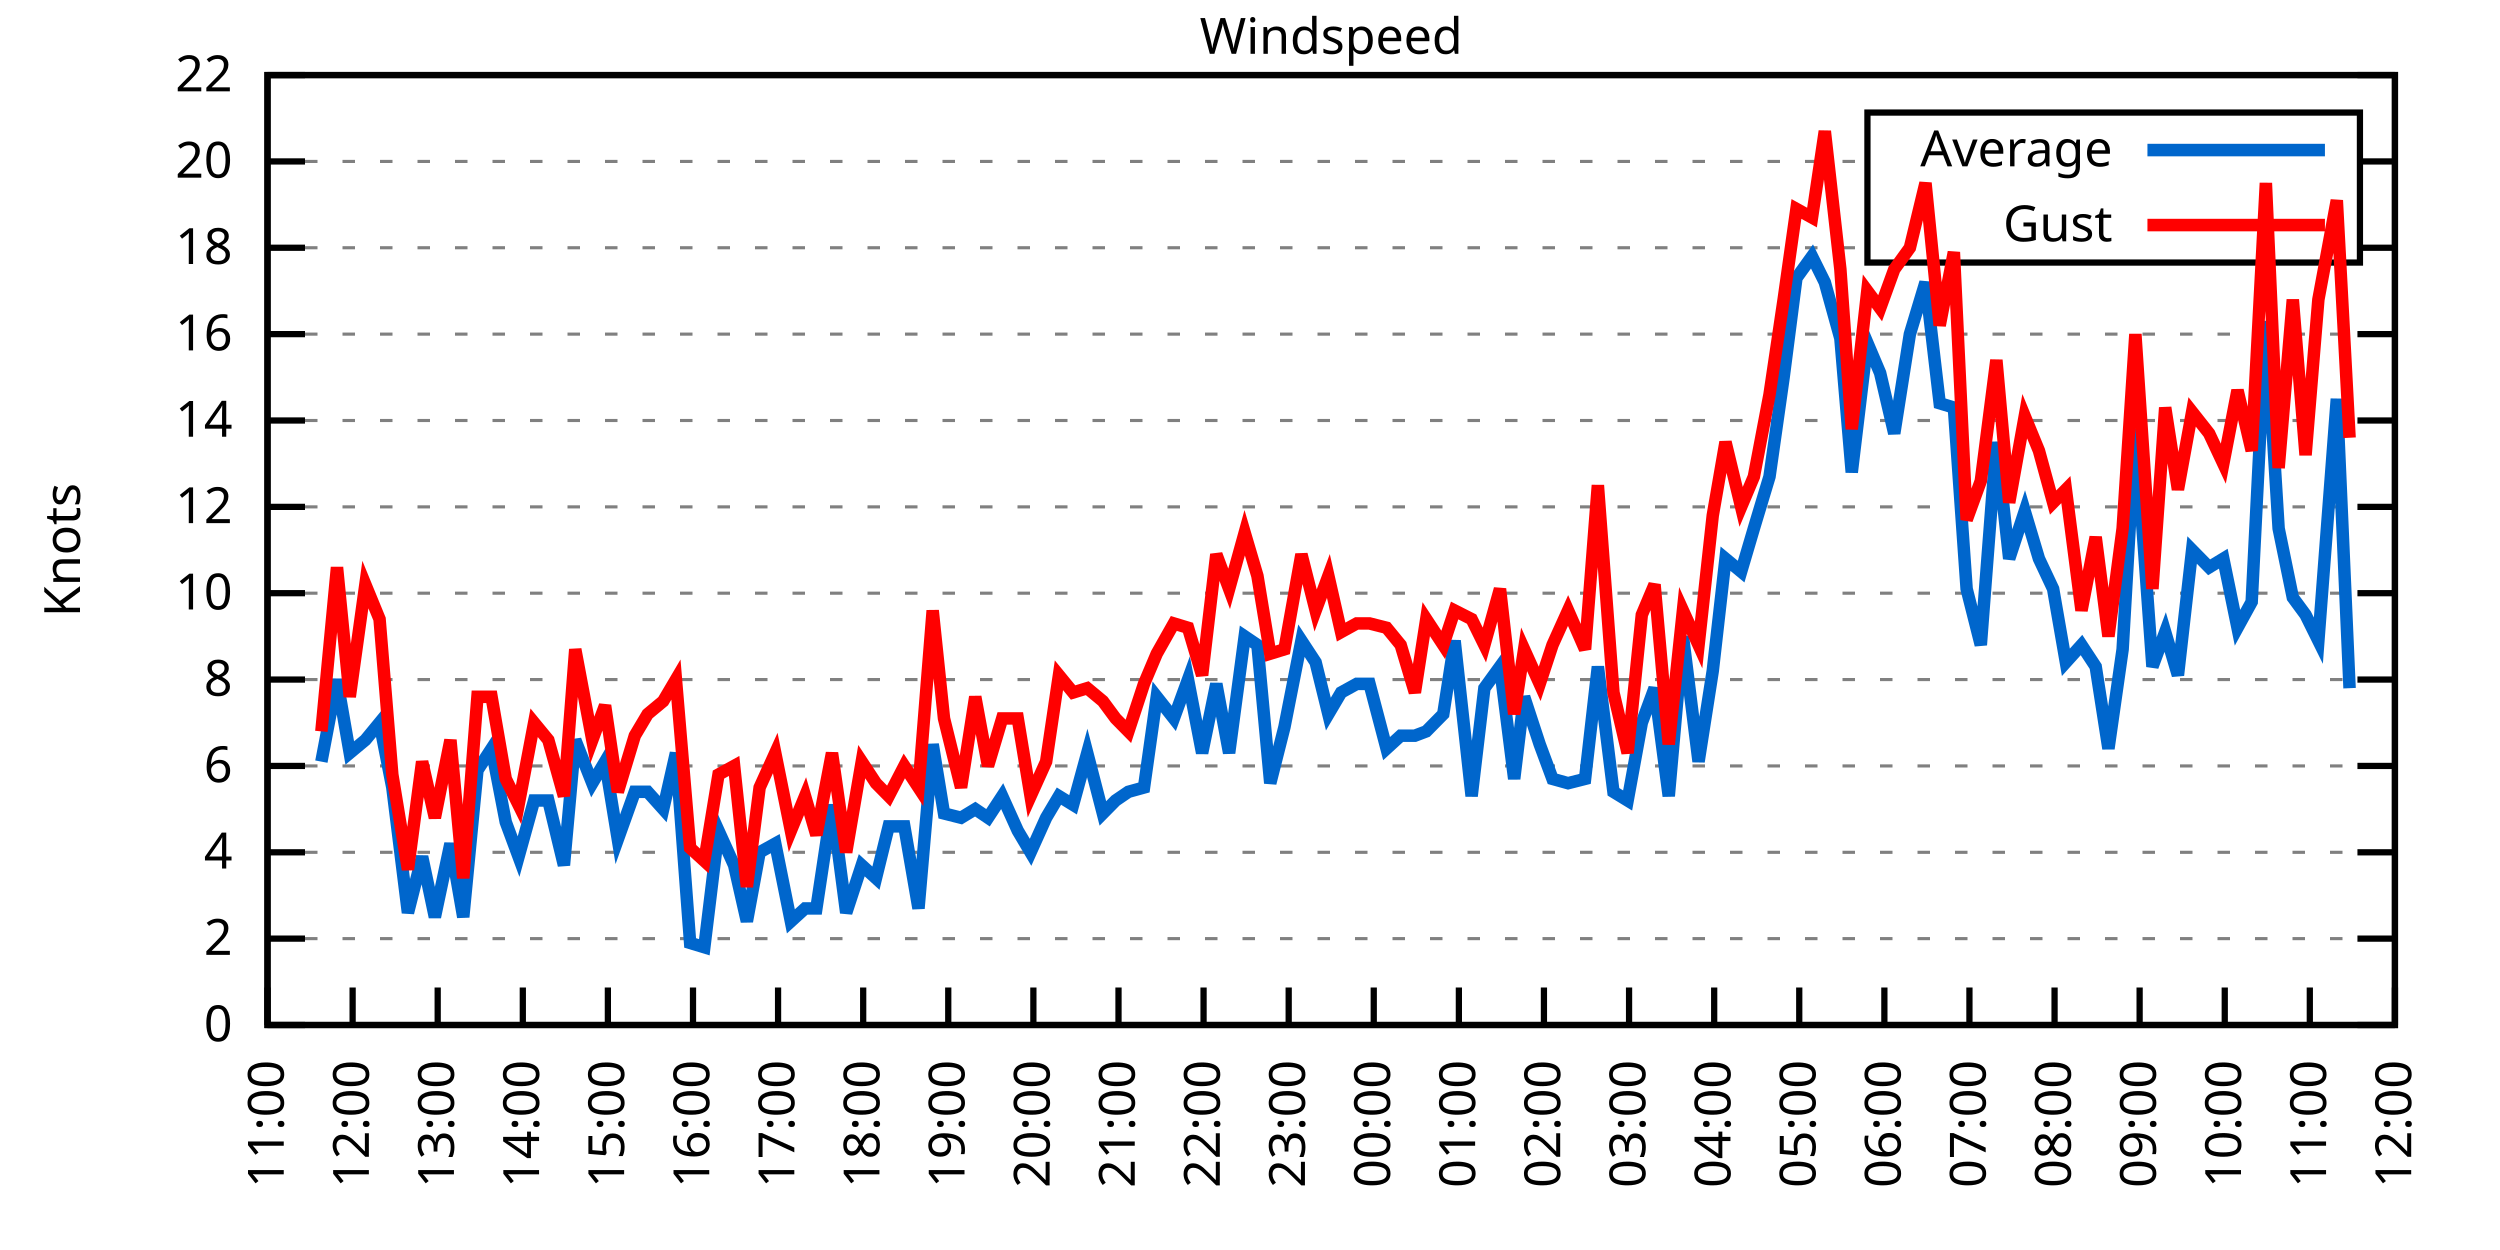
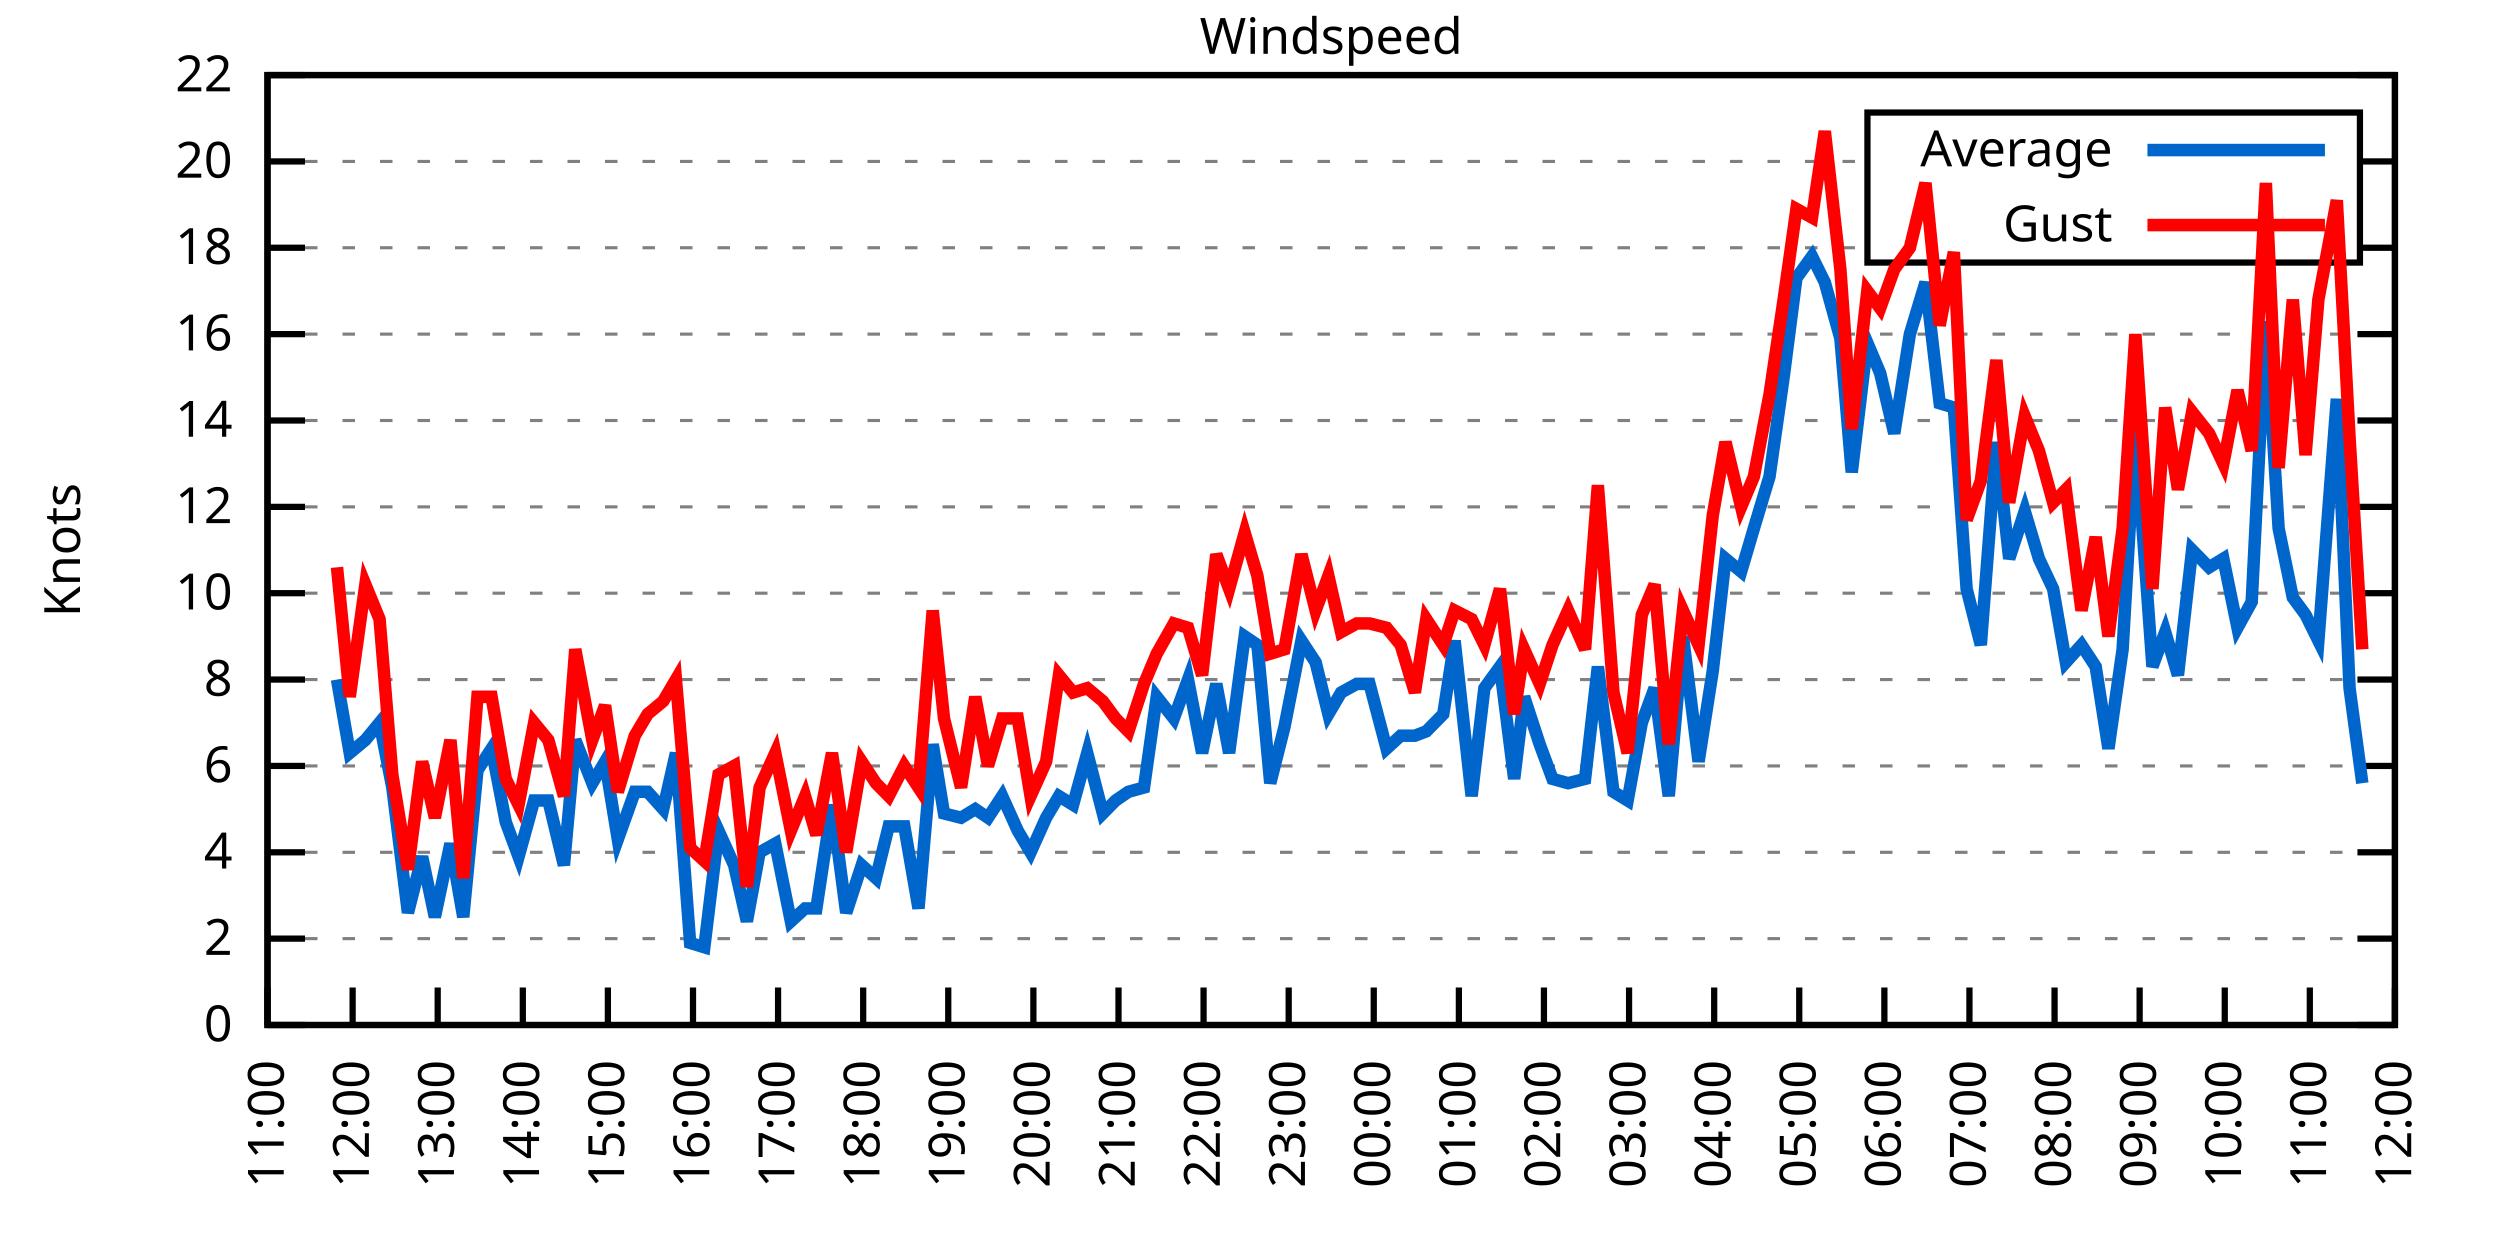
<svg xmlns="http://www.w3.org/2000/svg" xmlns:xlink="http://www.w3.org/1999/xlink" width="400" height="200" viewBox="0 0 400 200">
  <g id="gnuplot_canvas">
    <rect x="0" y="0" width="400" height="200" fill="none" />
    <defs>
      <circle id="gpDot" r="0.5" stroke-width="0.5" stroke="currentColor" />
      <path id="gpPt0" stroke-width="0.333" stroke="currentColor" d="M-1,0 h2 M0,-1 v2" />
      <path id="gpPt1" stroke-width="0.333" stroke="currentColor" d="M-1,-1 L1,1 M1,-1 L-1,1" />
      <path id="gpPt2" stroke-width="0.333" stroke="currentColor" d="M-1,0 L1,0 M0,-1 L0,1 M-1,-1 L1,1 M-1,1 L1,-1" />
      <rect id="gpPt3" stroke-width="0.333" stroke="currentColor" x="-1" y="-1" width="2" height="2" />
      <rect id="gpPt4" stroke-width="0.333" stroke="currentColor" fill="currentColor" x="-1" y="-1" width="2" height="2" />
      <circle id="gpPt5" stroke-width="0.333" stroke="currentColor" cx="0" cy="0" r="1" />
      <use xlink:href="#gpPt5" id="gpPt6" fill="currentColor" stroke="none" />
      <path id="gpPt7" stroke-width="0.333" stroke="currentColor" d="M0,-1.33 L-1.33,0.67 L1.33,0.67 z" />
      <use xlink:href="#gpPt7" id="gpPt8" fill="currentColor" stroke="none" />
      <use xlink:href="#gpPt7" id="gpPt9" stroke="currentColor" transform="rotate(180)" />
      <use xlink:href="#gpPt9" id="gpPt10" fill="currentColor" stroke="none" />
      <use xlink:href="#gpPt3" id="gpPt11" stroke="currentColor" transform="rotate(45)" />
      <use xlink:href="#gpPt11" id="gpPt12" fill="currentColor" stroke="none" />
      <path id="gpPt13" stroke-width="0.333" stroke="currentColor" d="M0,1.330 L1.265,0.411 L0.782,-1.067 L-0.782,-1.076 L-1.265,0.411 z" />
      <use xlink:href="#gpPt13" id="gpPt14" fill="currentColor" stroke="none" />
      <filter id="textbox" filterUnits="objectBoundingBox" x="0" y="0" height="1" width="1">
        <feFlood flood-color="white" flood-opacity="1" result="bgnd" />
        <feComposite in="SourceGraphic" in2="bgnd" operator="atop" />
      </filter>
      <filter id="greybox" filterUnits="objectBoundingBox" x="0" y="0" height="1" width="1">
        <feFlood flood-color="lightgrey" flood-opacity="1" result="grey" />
        <feComposite in="SourceGraphic" in2="grey" operator="atop" />
      </filter>
    </defs>
    <g fill="none" color="white" stroke="currentColor" stroke-width="1.00" stroke-linecap="butt" stroke-linejoin="miter">
</g>
    <g fill="none" color="black" stroke="currentColor" stroke-width="1.00" stroke-linecap="butt" stroke-linejoin="miter">
      <g stroke="none" shape-rendering="crispEdges">
        <polygon fill="rgb(255, 255, 255)" points="42.80,164.00 383.18,164.00 383.18,12.02 42.80,12.02 " />
      </g>
    </g>
    <g fill="none" color="black" stroke="currentColor" stroke-width="1.00" stroke-linecap="butt" stroke-linejoin="miter">
</g>
    <g fill="none" color="black" stroke="black" stroke-width="0.50" stroke-linecap="butt" stroke-linejoin="miter">
</g>
    <g fill="none" color="gray" stroke="currentColor" stroke-width="0.50" stroke-linecap="butt" stroke-linejoin="miter">
      <path stroke="gray" stroke-dasharray="2,4" class="gridline" d="M42.80,164.00 L383.19,164.00  " />
    </g>
    <g fill="none" color="gray" stroke="gray" stroke-width="1.00" stroke-linecap="butt" stroke-linejoin="miter">
</g>
    <g fill="none" color="black" stroke="currentColor" stroke-width="1.00" stroke-linecap="butt" stroke-linejoin="miter">
      <path stroke="black" d="M42.80,164.00 L48.80,164.00 M383.19,164.00 L377.19,164.00  " />
      <g transform="translate(37.20,166.60)" stroke="none" fill="black" font-family="Sans" font-size="8.00" text-anchor="end">
        <text>
          <tspan font-family="Sans"> 0</tspan>
        </text>
      </g>
    </g>
    <g fill="none" color="black" stroke="currentColor" stroke-width="1.00" stroke-linecap="butt" stroke-linejoin="miter">
</g>
    <g fill="none" color="black" stroke="black" stroke-width="0.50" stroke-linecap="butt" stroke-linejoin="miter">
</g>
    <g fill="none" color="gray" stroke="currentColor" stroke-width="0.50" stroke-linecap="butt" stroke-linejoin="miter">
      <path stroke="gray" stroke-dasharray="2,4" class="gridline" d="M42.80,150.18 L383.19,150.18  " />
    </g>
    <g fill="none" color="gray" stroke="gray" stroke-width="1.00" stroke-linecap="butt" stroke-linejoin="miter">
</g>
    <g fill="none" color="black" stroke="currentColor" stroke-width="1.00" stroke-linecap="butt" stroke-linejoin="miter">
      <path stroke="black" d="M42.80,150.18 L48.80,150.18 M383.19,150.18 L377.19,150.18  " />
      <g transform="translate(37.20,152.78)" stroke="none" fill="black" font-family="Sans" font-size="8.00" text-anchor="end">
        <text>
          <tspan font-family="Sans"> 2</tspan>
        </text>
      </g>
    </g>
    <g fill="none" color="black" stroke="currentColor" stroke-width="1.00" stroke-linecap="butt" stroke-linejoin="miter">
</g>
    <g fill="none" color="black" stroke="black" stroke-width="0.50" stroke-linecap="butt" stroke-linejoin="miter">
</g>
    <g fill="none" color="gray" stroke="currentColor" stroke-width="0.50" stroke-linecap="butt" stroke-linejoin="miter">
      <path stroke="gray" stroke-dasharray="2,4" class="gridline" d="M42.80,136.37 L383.19,136.37  " />
    </g>
    <g fill="none" color="gray" stroke="gray" stroke-width="1.00" stroke-linecap="butt" stroke-linejoin="miter">
</g>
    <g fill="none" color="black" stroke="currentColor" stroke-width="1.00" stroke-linecap="butt" stroke-linejoin="miter">
      <path stroke="black" d="M42.80,136.37 L48.80,136.37 M383.19,136.37 L377.19,136.37  " />
      <g transform="translate(37.20,138.97)" stroke="none" fill="black" font-family="Sans" font-size="8.00" text-anchor="end">
        <text>
          <tspan font-family="Sans"> 4</tspan>
        </text>
      </g>
    </g>
    <g fill="none" color="black" stroke="currentColor" stroke-width="1.00" stroke-linecap="butt" stroke-linejoin="miter">
</g>
    <g fill="none" color="black" stroke="black" stroke-width="0.50" stroke-linecap="butt" stroke-linejoin="miter">
</g>
    <g fill="none" color="gray" stroke="currentColor" stroke-width="0.50" stroke-linecap="butt" stroke-linejoin="miter">
      <path stroke="gray" stroke-dasharray="2,4" class="gridline" d="M42.80,122.55 L383.19,122.55  " />
    </g>
    <g fill="none" color="gray" stroke="gray" stroke-width="1.00" stroke-linecap="butt" stroke-linejoin="miter">
</g>
    <g fill="none" color="black" stroke="currentColor" stroke-width="1.00" stroke-linecap="butt" stroke-linejoin="miter">
      <path stroke="black" d="M42.80,122.55 L48.80,122.55 M383.19,122.55 L377.19,122.55  " />
      <g transform="translate(37.20,125.15)" stroke="none" fill="black" font-family="Sans" font-size="8.00" text-anchor="end">
        <text>
          <tspan font-family="Sans"> 6</tspan>
        </text>
      </g>
    </g>
    <g fill="none" color="black" stroke="currentColor" stroke-width="1.00" stroke-linecap="butt" stroke-linejoin="miter">
</g>
    <g fill="none" color="black" stroke="black" stroke-width="0.50" stroke-linecap="butt" stroke-linejoin="miter">
</g>
    <g fill="none" color="gray" stroke="currentColor" stroke-width="0.50" stroke-linecap="butt" stroke-linejoin="miter">
      <path stroke="gray" stroke-dasharray="2,4" class="gridline" d="M42.80,108.73 L383.19,108.73  " />
    </g>
    <g fill="none" color="gray" stroke="gray" stroke-width="1.00" stroke-linecap="butt" stroke-linejoin="miter">
</g>
    <g fill="none" color="black" stroke="currentColor" stroke-width="1.00" stroke-linecap="butt" stroke-linejoin="miter">
      <path stroke="black" d="M42.80,108.73 L48.80,108.73 M383.19,108.73 L377.19,108.73  " />
      <g transform="translate(37.20,111.33)" stroke="none" fill="black" font-family="Sans" font-size="8.00" text-anchor="end">
        <text>
          <tspan font-family="Sans"> 8</tspan>
        </text>
      </g>
    </g>
    <g fill="none" color="black" stroke="currentColor" stroke-width="1.00" stroke-linecap="butt" stroke-linejoin="miter">
</g>
    <g fill="none" color="black" stroke="black" stroke-width="0.50" stroke-linecap="butt" stroke-linejoin="miter">
</g>
    <g fill="none" color="gray" stroke="currentColor" stroke-width="0.50" stroke-linecap="butt" stroke-linejoin="miter">
      <path stroke="gray" stroke-dasharray="2,4" class="gridline" d="M42.80,94.91 L383.19,94.91  " />
    </g>
    <g fill="none" color="gray" stroke="gray" stroke-width="1.00" stroke-linecap="butt" stroke-linejoin="miter">
</g>
    <g fill="none" color="black" stroke="currentColor" stroke-width="1.00" stroke-linecap="butt" stroke-linejoin="miter">
      <path stroke="black" d="M42.80,94.91 L48.80,94.91 M383.19,94.91 L377.19,94.91  " />
      <g transform="translate(37.20,97.51)" stroke="none" fill="black" font-family="Sans" font-size="8.00" text-anchor="end">
        <text>
          <tspan font-family="Sans"> 10</tspan>
        </text>
      </g>
    </g>
    <g fill="none" color="black" stroke="currentColor" stroke-width="1.00" stroke-linecap="butt" stroke-linejoin="miter">
</g>
    <g fill="none" color="black" stroke="black" stroke-width="0.50" stroke-linecap="butt" stroke-linejoin="miter">
</g>
    <g fill="none" color="gray" stroke="currentColor" stroke-width="0.50" stroke-linecap="butt" stroke-linejoin="miter">
      <path stroke="gray" stroke-dasharray="2,4" class="gridline" d="M42.80,81.10 L383.19,81.10  " />
    </g>
    <g fill="none" color="gray" stroke="gray" stroke-width="1.00" stroke-linecap="butt" stroke-linejoin="miter">
</g>
    <g fill="none" color="black" stroke="currentColor" stroke-width="1.00" stroke-linecap="butt" stroke-linejoin="miter">
      <path stroke="black" d="M42.80,81.10 L48.80,81.10 M383.19,81.10 L377.19,81.10  " />
      <g transform="translate(37.20,83.70)" stroke="none" fill="black" font-family="Sans" font-size="8.00" text-anchor="end">
        <text>
          <tspan font-family="Sans"> 12</tspan>
        </text>
      </g>
    </g>
    <g fill="none" color="black" stroke="currentColor" stroke-width="1.00" stroke-linecap="butt" stroke-linejoin="miter">
</g>
    <g fill="none" color="black" stroke="black" stroke-width="0.50" stroke-linecap="butt" stroke-linejoin="miter">
</g>
    <g fill="none" color="gray" stroke="currentColor" stroke-width="0.50" stroke-linecap="butt" stroke-linejoin="miter">
      <path stroke="gray" stroke-dasharray="2,4" class="gridline" d="M42.80,67.28 L383.19,67.28  " />
    </g>
    <g fill="none" color="gray" stroke="gray" stroke-width="1.00" stroke-linecap="butt" stroke-linejoin="miter">
</g>
    <g fill="none" color="black" stroke="currentColor" stroke-width="1.00" stroke-linecap="butt" stroke-linejoin="miter">
      <path stroke="black" d="M42.80,67.28 L48.80,67.28 M383.19,67.28 L377.19,67.28  " />
      <g transform="translate(37.20,69.88)" stroke="none" fill="black" font-family="Sans" font-size="8.00" text-anchor="end">
        <text>
          <tspan font-family="Sans"> 14</tspan>
        </text>
      </g>
    </g>
    <g fill="none" color="black" stroke="currentColor" stroke-width="1.00" stroke-linecap="butt" stroke-linejoin="miter">
</g>
    <g fill="none" color="black" stroke="black" stroke-width="0.50" stroke-linecap="butt" stroke-linejoin="miter">
</g>
    <g fill="none" color="gray" stroke="currentColor" stroke-width="0.50" stroke-linecap="butt" stroke-linejoin="miter">
      <path stroke="gray" stroke-dasharray="2,4" class="gridline" d="M42.80,53.46 L383.19,53.46  " />
    </g>
    <g fill="none" color="gray" stroke="gray" stroke-width="1.00" stroke-linecap="butt" stroke-linejoin="miter">
</g>
    <g fill="none" color="black" stroke="currentColor" stroke-width="1.00" stroke-linecap="butt" stroke-linejoin="miter">
      <path stroke="black" d="M42.80,53.46 L48.80,53.46 M383.19,53.46 L377.19,53.46  " />
      <g transform="translate(37.20,56.06)" stroke="none" fill="black" font-family="Sans" font-size="8.00" text-anchor="end">
        <text>
          <tspan font-family="Sans"> 16</tspan>
        </text>
      </g>
    </g>
    <g fill="none" color="black" stroke="currentColor" stroke-width="1.00" stroke-linecap="butt" stroke-linejoin="miter">
</g>
    <g fill="none" color="black" stroke="black" stroke-width="0.50" stroke-linecap="butt" stroke-linejoin="miter">
</g>
    <g fill="none" color="gray" stroke="currentColor" stroke-width="0.50" stroke-linecap="butt" stroke-linejoin="miter">
      <path stroke="gray" stroke-dasharray="2,4" class="gridline" d="M42.80,39.64 L298.79,39.64 M377.59,39.64 L383.19,39.64  " />
    </g>
    <g fill="none" color="gray" stroke="gray" stroke-width="1.00" stroke-linecap="butt" stroke-linejoin="miter">
</g>
    <g fill="none" color="black" stroke="currentColor" stroke-width="1.00" stroke-linecap="butt" stroke-linejoin="miter">
      <path stroke="black" d="M42.80,39.64 L48.80,39.64 M383.19,39.64 L377.19,39.64  " />
      <g transform="translate(37.20,42.24)" stroke="none" fill="black" font-family="Sans" font-size="8.00" text-anchor="end">
        <text>
          <tspan font-family="Sans"> 18</tspan>
        </text>
      </g>
    </g>
    <g fill="none" color="black" stroke="currentColor" stroke-width="1.00" stroke-linecap="butt" stroke-linejoin="miter">
</g>
    <g fill="none" color="black" stroke="black" stroke-width="0.50" stroke-linecap="butt" stroke-linejoin="miter">
</g>
    <g fill="none" color="gray" stroke="currentColor" stroke-width="0.50" stroke-linecap="butt" stroke-linejoin="miter">
      <path stroke="gray" stroke-dasharray="2,4" class="gridline" d="M42.80,25.83 L298.79,25.83 M377.59,25.83 L383.19,25.83  " />
    </g>
    <g fill="none" color="gray" stroke="gray" stroke-width="1.00" stroke-linecap="butt" stroke-linejoin="miter">
</g>
    <g fill="none" color="black" stroke="currentColor" stroke-width="1.00" stroke-linecap="butt" stroke-linejoin="miter">
      <path stroke="black" d="M42.80,25.83 L48.80,25.83 M383.19,25.83 L377.19,25.83  " />
      <g transform="translate(37.20,28.43)" stroke="none" fill="black" font-family="Sans" font-size="8.00" text-anchor="end">
        <text>
          <tspan font-family="Sans"> 20</tspan>
        </text>
      </g>
    </g>
    <g fill="none" color="black" stroke="currentColor" stroke-width="1.00" stroke-linecap="butt" stroke-linejoin="miter">
</g>
    <g fill="none" color="black" stroke="black" stroke-width="0.50" stroke-linecap="butt" stroke-linejoin="miter">
</g>
    <g fill="none" color="gray" stroke="currentColor" stroke-width="0.50" stroke-linecap="butt" stroke-linejoin="miter">
      <path stroke="gray" stroke-dasharray="2,4" class="gridline" d="M42.80,12.01 L383.19,12.01  " />
    </g>
    <g fill="none" color="gray" stroke="gray" stroke-width="1.00" stroke-linecap="butt" stroke-linejoin="miter">
</g>
    <g fill="none" color="black" stroke="currentColor" stroke-width="1.00" stroke-linecap="butt" stroke-linejoin="miter">
      <path stroke="black" d="M42.80,12.01 L48.80,12.01 M383.19,12.01 L377.19,12.01  " />
      <g transform="translate(37.20,14.61)" stroke="none" fill="black" font-family="Sans" font-size="8.00" text-anchor="end">
        <text>
          <tspan font-family="Sans"> 22</tspan>
        </text>
      </g>
    </g>
    <g fill="none" color="black" stroke="currentColor" stroke-width="1.00" stroke-linecap="butt" stroke-linejoin="miter">
      <path stroke="black" d="M42.80,164.00 L42.80,158.00  " />
      <g transform="translate(45.40,169.60) rotate(270.00)" stroke="none" fill="black" font-family="Sans" font-size="8.00" text-anchor="end">
        <text>
          <tspan font-family="Sans">11:00</tspan>
        </text>
      </g>
    </g>
    <g fill="none" color="black" stroke="currentColor" stroke-width="1.00" stroke-linecap="butt" stroke-linejoin="miter">
      <path stroke="black" d="M56.42,164.00 L56.42,158.00  " />
      <g transform="translate(59.02,169.60) rotate(270.00)" stroke="none" fill="black" font-family="Sans" font-size="8.00" text-anchor="end">
        <text>
          <tspan font-family="Sans">12:00</tspan>
        </text>
      </g>
    </g>
    <g fill="none" color="black" stroke="currentColor" stroke-width="1.00" stroke-linecap="butt" stroke-linejoin="miter">
      <path stroke="black" d="M70.03,164.00 L70.03,158.00  " />
      <g transform="translate(72.63,169.60) rotate(270.00)" stroke="none" fill="black" font-family="Sans" font-size="8.00" text-anchor="end">
        <text>
          <tspan font-family="Sans">13:00</tspan>
        </text>
      </g>
    </g>
    <g fill="none" color="black" stroke="currentColor" stroke-width="1.00" stroke-linecap="butt" stroke-linejoin="miter">
      <path stroke="black" d="M83.65,164.00 L83.65,158.00  " />
      <g transform="translate(86.25,169.60) rotate(270.00)" stroke="none" fill="black" font-family="Sans" font-size="8.00" text-anchor="end">
        <text>
          <tspan font-family="Sans">14:00</tspan>
        </text>
      </g>
    </g>
    <g fill="none" color="black" stroke="currentColor" stroke-width="1.00" stroke-linecap="butt" stroke-linejoin="miter">
      <path stroke="black" d="M97.26,164.00 L97.26,158.00  " />
      <g transform="translate(99.86,169.60) rotate(270.00)" stroke="none" fill="black" font-family="Sans" font-size="8.00" text-anchor="end">
        <text>
          <tspan font-family="Sans">15:00</tspan>
        </text>
      </g>
    </g>
    <g fill="none" color="black" stroke="currentColor" stroke-width="1.00" stroke-linecap="butt" stroke-linejoin="miter">
      <path stroke="black" d="M110.88,164.00 L110.88,158.00  " />
      <g transform="translate(113.48,169.60) rotate(270.00)" stroke="none" fill="black" font-family="Sans" font-size="8.00" text-anchor="end">
        <text>
          <tspan font-family="Sans">16:00</tspan>
        </text>
      </g>
    </g>
    <g fill="none" color="black" stroke="currentColor" stroke-width="1.00" stroke-linecap="butt" stroke-linejoin="miter">
      <path stroke="black" d="M124.49,164.00 L124.49,158.00  " />
      <g transform="translate(127.09,169.60) rotate(270.00)" stroke="none" fill="black" font-family="Sans" font-size="8.00" text-anchor="end">
        <text>
          <tspan font-family="Sans">17:00</tspan>
        </text>
      </g>
    </g>
    <g fill="none" color="black" stroke="currentColor" stroke-width="1.00" stroke-linecap="butt" stroke-linejoin="miter">
      <path stroke="black" d="M138.11,164.00 L138.11,158.00  " />
      <g transform="translate(140.71,169.60) rotate(270.00)" stroke="none" fill="black" font-family="Sans" font-size="8.00" text-anchor="end">
        <text>
          <tspan font-family="Sans">18:00</tspan>
        </text>
      </g>
    </g>
    <g fill="none" color="black" stroke="currentColor" stroke-width="1.00" stroke-linecap="butt" stroke-linejoin="miter">
      <path stroke="black" d="M151.72,164.00 L151.72,158.00  " />
      <g transform="translate(154.32,169.60) rotate(270.00)" stroke="none" fill="black" font-family="Sans" font-size="8.00" text-anchor="end">
        <text>
          <tspan font-family="Sans">19:00</tspan>
        </text>
      </g>
    </g>
    <g fill="none" color="black" stroke="currentColor" stroke-width="1.00" stroke-linecap="butt" stroke-linejoin="miter">
      <path stroke="black" d="M165.34,164.00 L165.34,158.00  " />
      <g transform="translate(167.94,169.60) rotate(270.00)" stroke="none" fill="black" font-family="Sans" font-size="8.00" text-anchor="end">
        <text>
          <tspan font-family="Sans">20:00</tspan>
        </text>
      </g>
    </g>
    <g fill="none" color="black" stroke="currentColor" stroke-width="1.00" stroke-linecap="butt" stroke-linejoin="miter">
      <path stroke="black" d="M178.96,164.00 L178.96,158.00  " />
      <g transform="translate(181.56,169.60) rotate(270.00)" stroke="none" fill="black" font-family="Sans" font-size="8.00" text-anchor="end">
        <text>
          <tspan font-family="Sans">21:00</tspan>
        </text>
      </g>
    </g>
    <g fill="none" color="black" stroke="currentColor" stroke-width="1.00" stroke-linecap="butt" stroke-linejoin="miter">
      <path stroke="black" d="M192.57,164.00 L192.57,158.00  " />
      <g transform="translate(195.17,169.60) rotate(270.00)" stroke="none" fill="black" font-family="Sans" font-size="8.00" text-anchor="end">
        <text>
          <tspan font-family="Sans">22:00</tspan>
        </text>
      </g>
    </g>
    <g fill="none" color="black" stroke="currentColor" stroke-width="1.00" stroke-linecap="butt" stroke-linejoin="miter">
      <path stroke="black" d="M206.19,164.00 L206.19,158.00  " />
      <g transform="translate(208.79,169.60) rotate(270.00)" stroke="none" fill="black" font-family="Sans" font-size="8.00" text-anchor="end">
        <text>
          <tspan font-family="Sans">23:00</tspan>
        </text>
      </g>
    </g>
    <g fill="none" color="black" stroke="currentColor" stroke-width="1.00" stroke-linecap="butt" stroke-linejoin="miter">
      <path stroke="black" d="M219.80,164.00 L219.80,158.00  " />
      <g transform="translate(222.40,169.60) rotate(270.00)" stroke="none" fill="black" font-family="Sans" font-size="8.00" text-anchor="end">
        <text>
          <tspan font-family="Sans">00:00</tspan>
        </text>
      </g>
    </g>
    <g fill="none" color="black" stroke="currentColor" stroke-width="1.00" stroke-linecap="butt" stroke-linejoin="miter">
      <path stroke="black" d="M233.42,164.00 L233.42,158.00  " />
      <g transform="translate(236.02,169.60) rotate(270.00)" stroke="none" fill="black" font-family="Sans" font-size="8.00" text-anchor="end">
        <text>
          <tspan font-family="Sans">01:00</tspan>
        </text>
      </g>
    </g>
    <g fill="none" color="black" stroke="currentColor" stroke-width="1.00" stroke-linecap="butt" stroke-linejoin="miter">
      <path stroke="black" d="M247.03,164.00 L247.03,158.00  " />
      <g transform="translate(249.63,169.60) rotate(270.00)" stroke="none" fill="black" font-family="Sans" font-size="8.00" text-anchor="end">
        <text>
          <tspan font-family="Sans">02:00</tspan>
        </text>
      </g>
    </g>
    <g fill="none" color="black" stroke="currentColor" stroke-width="1.00" stroke-linecap="butt" stroke-linejoin="miter">
      <path stroke="black" d="M260.65,164.00 L260.65,158.00  " />
      <g transform="translate(263.25,169.60) rotate(270.00)" stroke="none" fill="black" font-family="Sans" font-size="8.00" text-anchor="end">
        <text>
          <tspan font-family="Sans">03:00</tspan>
        </text>
      </g>
    </g>
    <g fill="none" color="black" stroke="currentColor" stroke-width="1.00" stroke-linecap="butt" stroke-linejoin="miter">
      <path stroke="black" d="M274.27,164.00 L274.27,158.00  " />
      <g transform="translate(276.87,169.60) rotate(270.00)" stroke="none" fill="black" font-family="Sans" font-size="8.00" text-anchor="end">
        <text>
          <tspan font-family="Sans">04:00</tspan>
        </text>
      </g>
    </g>
    <g fill="none" color="black" stroke="currentColor" stroke-width="1.00" stroke-linecap="butt" stroke-linejoin="miter">
      <path stroke="black" d="M287.88,164.00 L287.88,158.00  " />
      <g transform="translate(290.48,169.60) rotate(270.00)" stroke="none" fill="black" font-family="Sans" font-size="8.00" text-anchor="end">
        <text>
          <tspan font-family="Sans">05:00</tspan>
        </text>
      </g>
    </g>
    <g fill="none" color="black" stroke="currentColor" stroke-width="1.00" stroke-linecap="butt" stroke-linejoin="miter">
      <path stroke="black" d="M301.50,164.00 L301.50,158.00  " />
      <g transform="translate(304.10,169.60) rotate(270.00)" stroke="none" fill="black" font-family="Sans" font-size="8.00" text-anchor="end">
        <text>
          <tspan font-family="Sans">06:00</tspan>
        </text>
      </g>
    </g>
    <g fill="none" color="black" stroke="currentColor" stroke-width="1.00" stroke-linecap="butt" stroke-linejoin="miter">
      <path stroke="black" d="M315.11,164.00 L315.11,158.00  " />
      <g transform="translate(317.71,169.60) rotate(270.00)" stroke="none" fill="black" font-family="Sans" font-size="8.00" text-anchor="end">
        <text>
          <tspan font-family="Sans">07:00</tspan>
        </text>
      </g>
    </g>
    <g fill="none" color="black" stroke="currentColor" stroke-width="1.00" stroke-linecap="butt" stroke-linejoin="miter">
      <path stroke="black" d="M328.73,164.00 L328.73,158.00  " />
      <g transform="translate(331.33,169.60) rotate(270.00)" stroke="none" fill="black" font-family="Sans" font-size="8.00" text-anchor="end">
        <text>
          <tspan font-family="Sans">08:00</tspan>
        </text>
      </g>
    </g>
    <g fill="none" color="black" stroke="currentColor" stroke-width="1.00" stroke-linecap="butt" stroke-linejoin="miter">
      <path stroke="black" d="M342.34,164.00 L342.34,158.00  " />
      <g transform="translate(344.94,169.60) rotate(270.00)" stroke="none" fill="black" font-family="Sans" font-size="8.00" text-anchor="end">
        <text>
          <tspan font-family="Sans">09:00</tspan>
        </text>
      </g>
    </g>
    <g fill="none" color="black" stroke="currentColor" stroke-width="1.00" stroke-linecap="butt" stroke-linejoin="miter">
      <path stroke="black" d="M355.96,164.00 L355.96,158.00  " />
      <g transform="translate(358.56,169.60) rotate(270.00)" stroke="none" fill="black" font-family="Sans" font-size="8.00" text-anchor="end">
        <text>
          <tspan font-family="Sans">10:00</tspan>
        </text>
      </g>
    </g>
    <g fill="none" color="black" stroke="currentColor" stroke-width="1.00" stroke-linecap="butt" stroke-linejoin="miter">
      <path stroke="black" d="M369.57,164.00 L369.57,158.00  " />
      <g transform="translate(372.17,169.60) rotate(270.00)" stroke="none" fill="black" font-family="Sans" font-size="8.00" text-anchor="end">
        <text>
          <tspan font-family="Sans">11:00</tspan>
        </text>
      </g>
    </g>
    <g fill="none" color="black" stroke="currentColor" stroke-width="1.00" stroke-linecap="butt" stroke-linejoin="miter">
      <path stroke="black" d="M383.19,164.00 L383.19,158.00  " />
      <g transform="translate(385.79,169.60) rotate(270.00)" stroke="none" fill="black" font-family="Sans" font-size="8.00" text-anchor="end">
        <text>
          <tspan font-family="Sans">12:00</tspan>
        </text>
      </g>
    </g>
    <g fill="none" color="black" stroke="currentColor" stroke-width="1.00" stroke-linecap="butt" stroke-linejoin="miter">
</g>
    <g fill="none" color="black" stroke="currentColor" stroke-width="1.00" stroke-linecap="butt" stroke-linejoin="miter">
      <path stroke="black" d="M42.80,12.01 L42.80,164.00 L383.19,164.00 L383.19,12.01 L42.80,12.01 Z  " />
    </g>
    <g fill="none" color="black" stroke="currentColor" stroke-width="1.00" stroke-linecap="butt" stroke-linejoin="miter">
</g>
    <g fill="none" color="black" stroke="currentColor" stroke-width="1.00" stroke-linecap="butt" stroke-linejoin="miter">
      <path stroke="black" d="M298.79,42.01 L298.79,18.01 L377.59,18.01 L377.59,42.01 L298.79,42.01 Z  " />
    </g>
    <g id="Windspeed_plot_1">
      <g fill="none" color="white" stroke="black" stroke-width="2.00" stroke-linecap="butt" stroke-linejoin="miter">
</g>
      <g fill="none" color="black" stroke="currentColor" stroke-width="2.00" stroke-linecap="butt" stroke-linejoin="miter">
        <g transform="translate(337.99,26.61)" stroke="none" fill="black" font-family="Sans" font-size="8.00" text-anchor="end">
          <text>
            <tspan font-family="Sans">Average</tspan>
          </text>
        </g>
      </g>
      <g fill="none" color="black" stroke="currentColor" stroke-width="2.00" stroke-linecap="butt" stroke-linejoin="miter">
-         <path stroke="rgb(  0, 102, 204)" d="M343.59,24.01 L371.99,24.01 M51.42,121.86 L53.92,108.73 L55.96,120.48 L58.46,118.40 L60.73,115.64 L62.77,126.00   L65.27,146.04 L67.54,137.06 L69.58,146.73 L72.07,134.98 L74.12,146.73 L76.39,123.24 L78.65,119.78 L80.92,131.53   L82.97,137.06 L85.46,128.08 L87.73,128.08 L90.23,138.44 L92.04,118.40 L94.77,125.31 L96.81,121.86 L98.85,134.29   L101.57,126.69 L103.62,126.69 L106.11,129.46 L108.15,120.48 L110.42,150.87 L112.69,151.56 L114.96,132.91 L117.46,138.44   L119.50,147.42 L121.54,136.37 L124.04,134.98 L126.54,147.42 L128.81,145.35 L130.62,145.35 L133.12,128.77 L135.39,146.04   L137.88,138.44 L140.15,140.51 L142.19,132.22 L144.69,132.22 L146.96,145.35 L149.23,119.09 L151.04,130.15 L153.77,130.84   L156.04,129.46 L158.08,130.84 L160.35,127.38 L162.84,132.91 L164.89,136.37 L167.38,130.84 L169.43,127.38 L171.69,128.77   L173.96,120.48 L176.46,130.15 L178.50,128.08 L180.54,126.69 L183.04,126.00 L185.08,111.49 L187.81,114.95 L190.08,108.73   L192.34,120.48 L194.61,109.42 L196.66,120.48 L199.15,101.82 L201.19,103.20 L203.24,125.31 L205.51,116.33 L208.23,102.51   L210.50,105.97 L212.54,114.26 L214.58,110.80 L217.08,109.42 L219.12,109.42 L221.85,119.78 L224.11,117.71 L226.38,117.71   L228.20,117.02 L230.92,114.26 L232.74,102.51 L235.46,127.38 L237.50,110.11 L240.00,106.66 L242.27,124.62 L243.86,111.49   L246.35,119.09 L248.40,124.62 L250.89,125.31 L253.61,124.62 L255.66,106.66 L258.15,126.69 L260.42,128.08 L262.69,115.64   L264.73,110.11 L267.00,127.38 L269.27,101.82 L271.77,121.86 L274.04,107.35 L276.08,89.39 L278.58,91.46 L280.62,84.55   L283.12,76.26 L285.38,60.37 L287.43,44.48 L289.92,41.03 L291.97,45.17 L294.46,54.15 L296.28,75.57 L298.77,54.84   L300.82,59.68 L303.08,69.35 L305.58,53.46 L308.08,45.17 L310.35,64.52 L312.62,65.21 L314.66,94.22 L316.93,103.20   L319.42,70.73 L321.47,89.39 L323.96,81.79 L326.23,89.39 L328.50,94.22 L330.54,105.97 L333.04,103.20 L335.31,106.66   L337.35,119.78 L339.62,103.89 L341.66,68.66 L344.39,106.66 L346.43,101.13 L348.47,108.04 L350.74,88.00 L353.46,90.77   L355.73,89.39 L358.00,100.44 L360.27,96.30 L362.54,51.39 L364.58,84.55 L366.85,95.60 L368.89,98.37 L370.94,102.51   L373.89,63.82 L375.93,110.11  " />
+         <path stroke="rgb(  0, 102, 204)" d="M343.59,24.01 L371.99,24.01 M53.92,108.73 L55.96,120.48 L58.46,118.40 L60.73,115.64 L62.77,126.00 L65.27,146.04   L67.54,137.06 L69.58,146.73 L72.07,134.98 L74.12,146.73 L76.39,123.24 L78.65,119.78 L80.92,131.53 L82.97,137.06   L85.46,128.08 L87.73,128.08 L90.23,138.44 L92.04,118.40 L94.77,125.31 L96.81,121.86 L98.85,134.29 L101.57,126.69   L103.62,126.69 L106.11,129.46 L108.15,120.48 L110.42,150.87 L112.69,151.56 L114.96,132.91 L117.46,138.44 L119.50,147.42   L121.54,136.37 L124.04,134.98 L126.54,147.42 L128.81,145.35 L130.62,145.35 L133.12,128.77 L135.39,146.04 L137.88,138.44   L140.15,140.51 L142.19,132.22 L144.69,132.22 L146.96,145.35 L149.23,119.09 L151.04,130.15 L153.77,130.84 L156.04,129.46   L158.08,130.84 L160.35,127.38 L162.84,132.91 L164.89,136.37 L167.38,130.84 L169.43,127.38 L171.69,128.77 L173.96,120.48   L176.46,130.15 L178.50,128.08 L180.54,126.69 L183.04,126.00 L185.08,111.49 L187.81,114.95 L190.08,108.73 L192.34,120.48   L194.61,109.42 L196.66,120.48 L199.15,101.82 L201.19,103.20 L203.24,125.31 L205.51,116.33 L208.23,102.51 L210.50,105.97   L212.54,114.26 L214.58,110.80 L217.08,109.42 L219.12,109.42 L221.85,119.78 L224.11,117.71 L226.38,117.71 L228.20,117.02   L230.92,114.26 L232.74,102.51 L235.46,127.38 L237.50,110.11 L240.00,106.66 L242.27,124.62 L243.86,111.49 L246.35,119.09   L248.40,124.62 L250.89,125.31 L253.61,124.62 L255.66,106.66 L258.15,126.69 L260.42,128.08 L262.69,115.64 L264.73,110.11   L267.00,127.38 L269.27,101.82 L271.77,121.86 L274.04,107.35 L276.08,89.39 L278.58,91.46 L280.62,84.55 L283.12,76.26   L285.38,60.37 L287.43,44.48 L289.92,41.03 L291.97,45.17 L294.46,54.15 L296.28,75.57 L298.77,54.84 L300.82,59.68   L303.08,69.35 L305.58,53.46 L308.08,45.17 L310.35,64.52 L312.62,65.21 L314.66,94.22 L316.93,103.20 L319.42,70.73   L321.47,89.39 L323.96,81.79 L326.23,89.39 L328.50,94.22 L330.54,105.97 L333.04,103.20 L335.31,106.66 L337.35,119.78   L339.62,103.89 L341.66,68.66 L344.39,106.66 L346.43,101.13 L348.47,108.04 L350.74,88.00 L353.46,90.77 L355.73,89.39   L358.00,100.44 L360.27,96.30 L362.54,51.39 L364.58,84.55 L366.85,95.60 L368.89,98.37 L370.94,102.51 L373.89,63.82   L375.93,110.11 L377.97,125.31  " />
      </g>
    </g>
    <g id="Windspeed_plot_2">
      <g fill="none" color="black" stroke="currentColor" stroke-width="2.00" stroke-linecap="butt" stroke-linejoin="miter">
        <g transform="translate(337.99,38.61)" stroke="none" fill="black" font-family="Sans" font-size="8.00" text-anchor="end">
          <text>
            <tspan font-family="Sans">Gust</tspan>
          </text>
        </g>
      </g>
      <g fill="none" color="black" stroke="currentColor" stroke-width="2.00" stroke-linecap="butt" stroke-linejoin="miter">
-         <path stroke="rgb(255,   0,   0)" d="M343.59,36.01 L371.99,36.01 M51.42,117.02 L53.92,90.77 L55.96,111.49 L58.46,93.53 L60.73,99.06 L62.77,123.93   L65.27,139.13 L67.54,121.86 L69.58,130.84 L72.07,118.40 L74.12,140.51 L76.39,111.49 L78.65,111.49 L80.92,124.62   L82.97,128.77 L85.46,115.64 L87.73,118.40 L90.23,127.38 L92.04,103.89 L94.77,118.40 L96.81,112.88 L98.85,126.69   L101.57,117.71 L103.62,114.26 L106.11,112.19 L108.15,108.73 L110.42,135.67 L112.69,137.75 L114.96,123.93 L117.46,122.55   L119.50,141.89 L121.54,126.00 L124.04,120.48 L126.54,132.91 L128.81,127.38 L130.62,133.60 L133.12,120.48 L135.39,136.37   L137.88,121.86 L140.15,125.31 L142.19,127.38 L144.69,122.55 L146.96,126.00 L149.23,97.68 L151.04,114.95 L153.77,126.00   L156.04,111.49 L158.08,122.55 L160.35,114.95 L162.84,114.95 L164.89,127.38 L167.38,121.86 L169.43,108.04 L171.69,110.80   L173.96,110.11 L176.46,112.19 L178.50,114.95 L180.54,117.02 L183.04,109.42 L185.08,104.59 L187.81,99.75 L190.08,100.44   L192.34,108.04 L194.61,88.70 L196.66,94.22 L199.15,85.24 L201.19,92.15 L203.24,104.59 L205.51,103.89 L208.23,88.70   L210.50,97.68 L212.54,92.15 L214.58,101.13 L217.08,99.75 L219.12,99.75 L221.85,100.44 L224.11,103.20 L226.38,110.80   L228.20,99.06 L230.92,103.20 L232.74,97.68 L235.46,99.06 L237.50,103.20 L240.00,94.22 L242.27,114.26 L243.86,103.89   L246.35,109.42 L248.40,103.20 L250.89,97.68 L253.61,103.89 L255.66,77.64 L258.15,110.80 L260.42,120.48 L262.69,98.37   L264.73,93.53 L267.00,119.09 L269.27,97.68 L271.77,103.20 L274.04,82.48 L276.08,70.73 L278.58,81.10 L280.62,76.26   L283.12,63.13 L285.38,47.93 L287.43,33.43 L289.92,34.81 L291.97,20.99 L294.46,43.10 L296.28,68.66 L298.77,46.55   L300.82,49.32 L303.08,43.10 L305.58,39.64 L308.08,29.28 L310.35,52.08 L312.62,40.34 L314.66,83.17 L316.93,76.95   L319.42,57.61 L321.47,80.41 L323.96,66.59 L326.23,72.12 L328.50,80.41 L330.54,78.33 L333.04,97.68 L335.31,85.93   L337.35,101.82 L339.62,84.55 L341.66,53.46 L344.39,94.22 L346.43,65.21 L348.47,78.33 L350.74,65.90 L353.46,69.35   L355.73,74.19 L358.00,62.44 L360.27,72.12 L362.54,29.28 L364.58,74.88 L366.85,47.93 L368.89,72.81 L370.94,47.93   L373.89,32.05 L375.93,70.04  " />
+         <path stroke="rgb(255,   0,   0)" d="M343.59,36.01 L371.99,36.01 M53.92,90.77 L55.96,111.49 L58.46,93.53 L60.73,99.06 L62.77,123.93 L65.27,139.13   L67.54,121.86 L69.58,130.84 L72.07,118.40 L74.12,140.51 L76.39,111.49 L78.65,111.49 L80.92,124.62 L82.97,128.77   L85.46,115.64 L87.73,118.40 L90.23,127.38 L92.04,103.89 L94.77,118.40 L96.81,112.88 L98.85,126.69 L101.57,117.71   L103.62,114.26 L106.11,112.19 L108.15,108.73 L110.42,135.67 L112.69,137.75 L114.96,123.93 L117.46,122.55 L119.50,141.89   L121.54,126.00 L124.04,120.48 L126.54,132.91 L128.81,127.38 L130.62,133.60 L133.12,120.48 L135.39,136.37 L137.88,121.86   L140.15,125.31 L142.19,127.38 L144.69,122.55 L146.96,126.00 L149.23,97.68 L151.04,114.95 L153.77,126.00 L156.04,111.49   L158.08,122.55 L160.35,114.95 L162.84,114.95 L164.89,127.38 L167.38,121.86 L169.43,108.04 L171.69,110.80 L173.96,110.11   L176.46,112.19 L178.50,114.95 L180.54,117.02 L183.04,109.42 L185.08,104.59 L187.81,99.75 L190.08,100.44 L192.34,108.04   L194.61,88.70 L196.66,94.22 L199.15,85.24 L201.19,92.15 L203.24,104.59 L205.51,103.89 L208.23,88.70 L210.50,97.68   L212.54,92.15 L214.58,101.13 L217.08,99.75 L219.12,99.75 L221.85,100.44 L224.11,103.20 L226.38,110.80 L228.20,99.06   L230.92,103.20 L232.74,97.68 L235.46,99.06 L237.50,103.20 L240.00,94.22 L242.27,114.26 L243.86,103.89 L246.35,109.42   L248.40,103.20 L250.89,97.68 L253.61,103.89 L255.66,77.64 L258.15,110.80 L260.42,120.48 L262.69,98.37 L264.73,93.53   L267.00,119.09 L269.27,97.68 L271.77,103.20 L274.04,82.48 L276.08,70.73 L278.58,81.10 L280.62,76.26 L283.12,63.13   L285.38,47.93 L287.43,33.43 L289.92,34.81 L291.97,20.99 L294.46,43.10 L296.28,68.66 L298.77,46.55 L300.82,49.32   L303.08,43.10 L305.58,39.64 L308.08,29.28 L310.35,52.08 L312.62,40.34 L314.66,83.17 L316.93,76.95 L319.42,57.61   L321.47,80.41 L323.96,66.59 L326.23,72.12 L328.50,80.41 L330.54,78.33 L333.04,97.68 L335.31,85.93 L337.35,101.82   L339.62,84.55 L341.66,53.46 L344.39,94.22 L346.43,65.21 L348.47,78.33 L350.74,65.90 L353.46,69.35 L355.73,74.19   L358.00,62.44 L360.27,72.12 L362.54,29.28 L364.58,74.88 L366.85,47.93 L368.89,72.81 L370.94,47.93 L373.89,32.05   L375.93,70.04 L377.97,103.89  " />
      </g>
    </g>
    <g fill="none" color="black" stroke="currentColor" stroke-width="2.00" stroke-linecap="butt" stroke-linejoin="miter">
</g>
    <g fill="none" color="black" stroke="black" stroke-width="1.00" stroke-linecap="butt" stroke-linejoin="miter">
</g>
    <g fill="none" color="black" stroke="currentColor" stroke-width="1.00" stroke-linecap="butt" stroke-linejoin="miter">
      <path stroke="black" d="M42.80,12.01 L42.80,164.00 L383.19,164.00 L383.19,12.01 L42.80,12.01 Z  " />
      <g transform="translate(12.80,88.01) rotate(270.00)" stroke="none" fill="black" font-family="Sans" font-size="8.00" text-anchor="middle">
        <text>
          <tspan font-family="Sans">Knots</tspan>
        </text>
      </g>
    </g>
    <g fill="none" color="black" stroke="currentColor" stroke-width="1.00" stroke-linecap="butt" stroke-linejoin="miter">
</g>
    <g fill="none" color="black" stroke="currentColor" stroke-width="1.00" stroke-linecap="butt" stroke-linejoin="miter">
      <g transform="translate(212.99,8.61)" stroke="none" fill="black" font-family="Sans" font-size="8.00" text-anchor="middle">
        <text>
          <tspan font-family="Sans">Windspeed</tspan>
        </text>
      </g>
    </g>
    <g fill="none" color="black" stroke="currentColor" stroke-width="1.00" stroke-linecap="butt" stroke-linejoin="miter">
</g>
  </g>
</svg>
